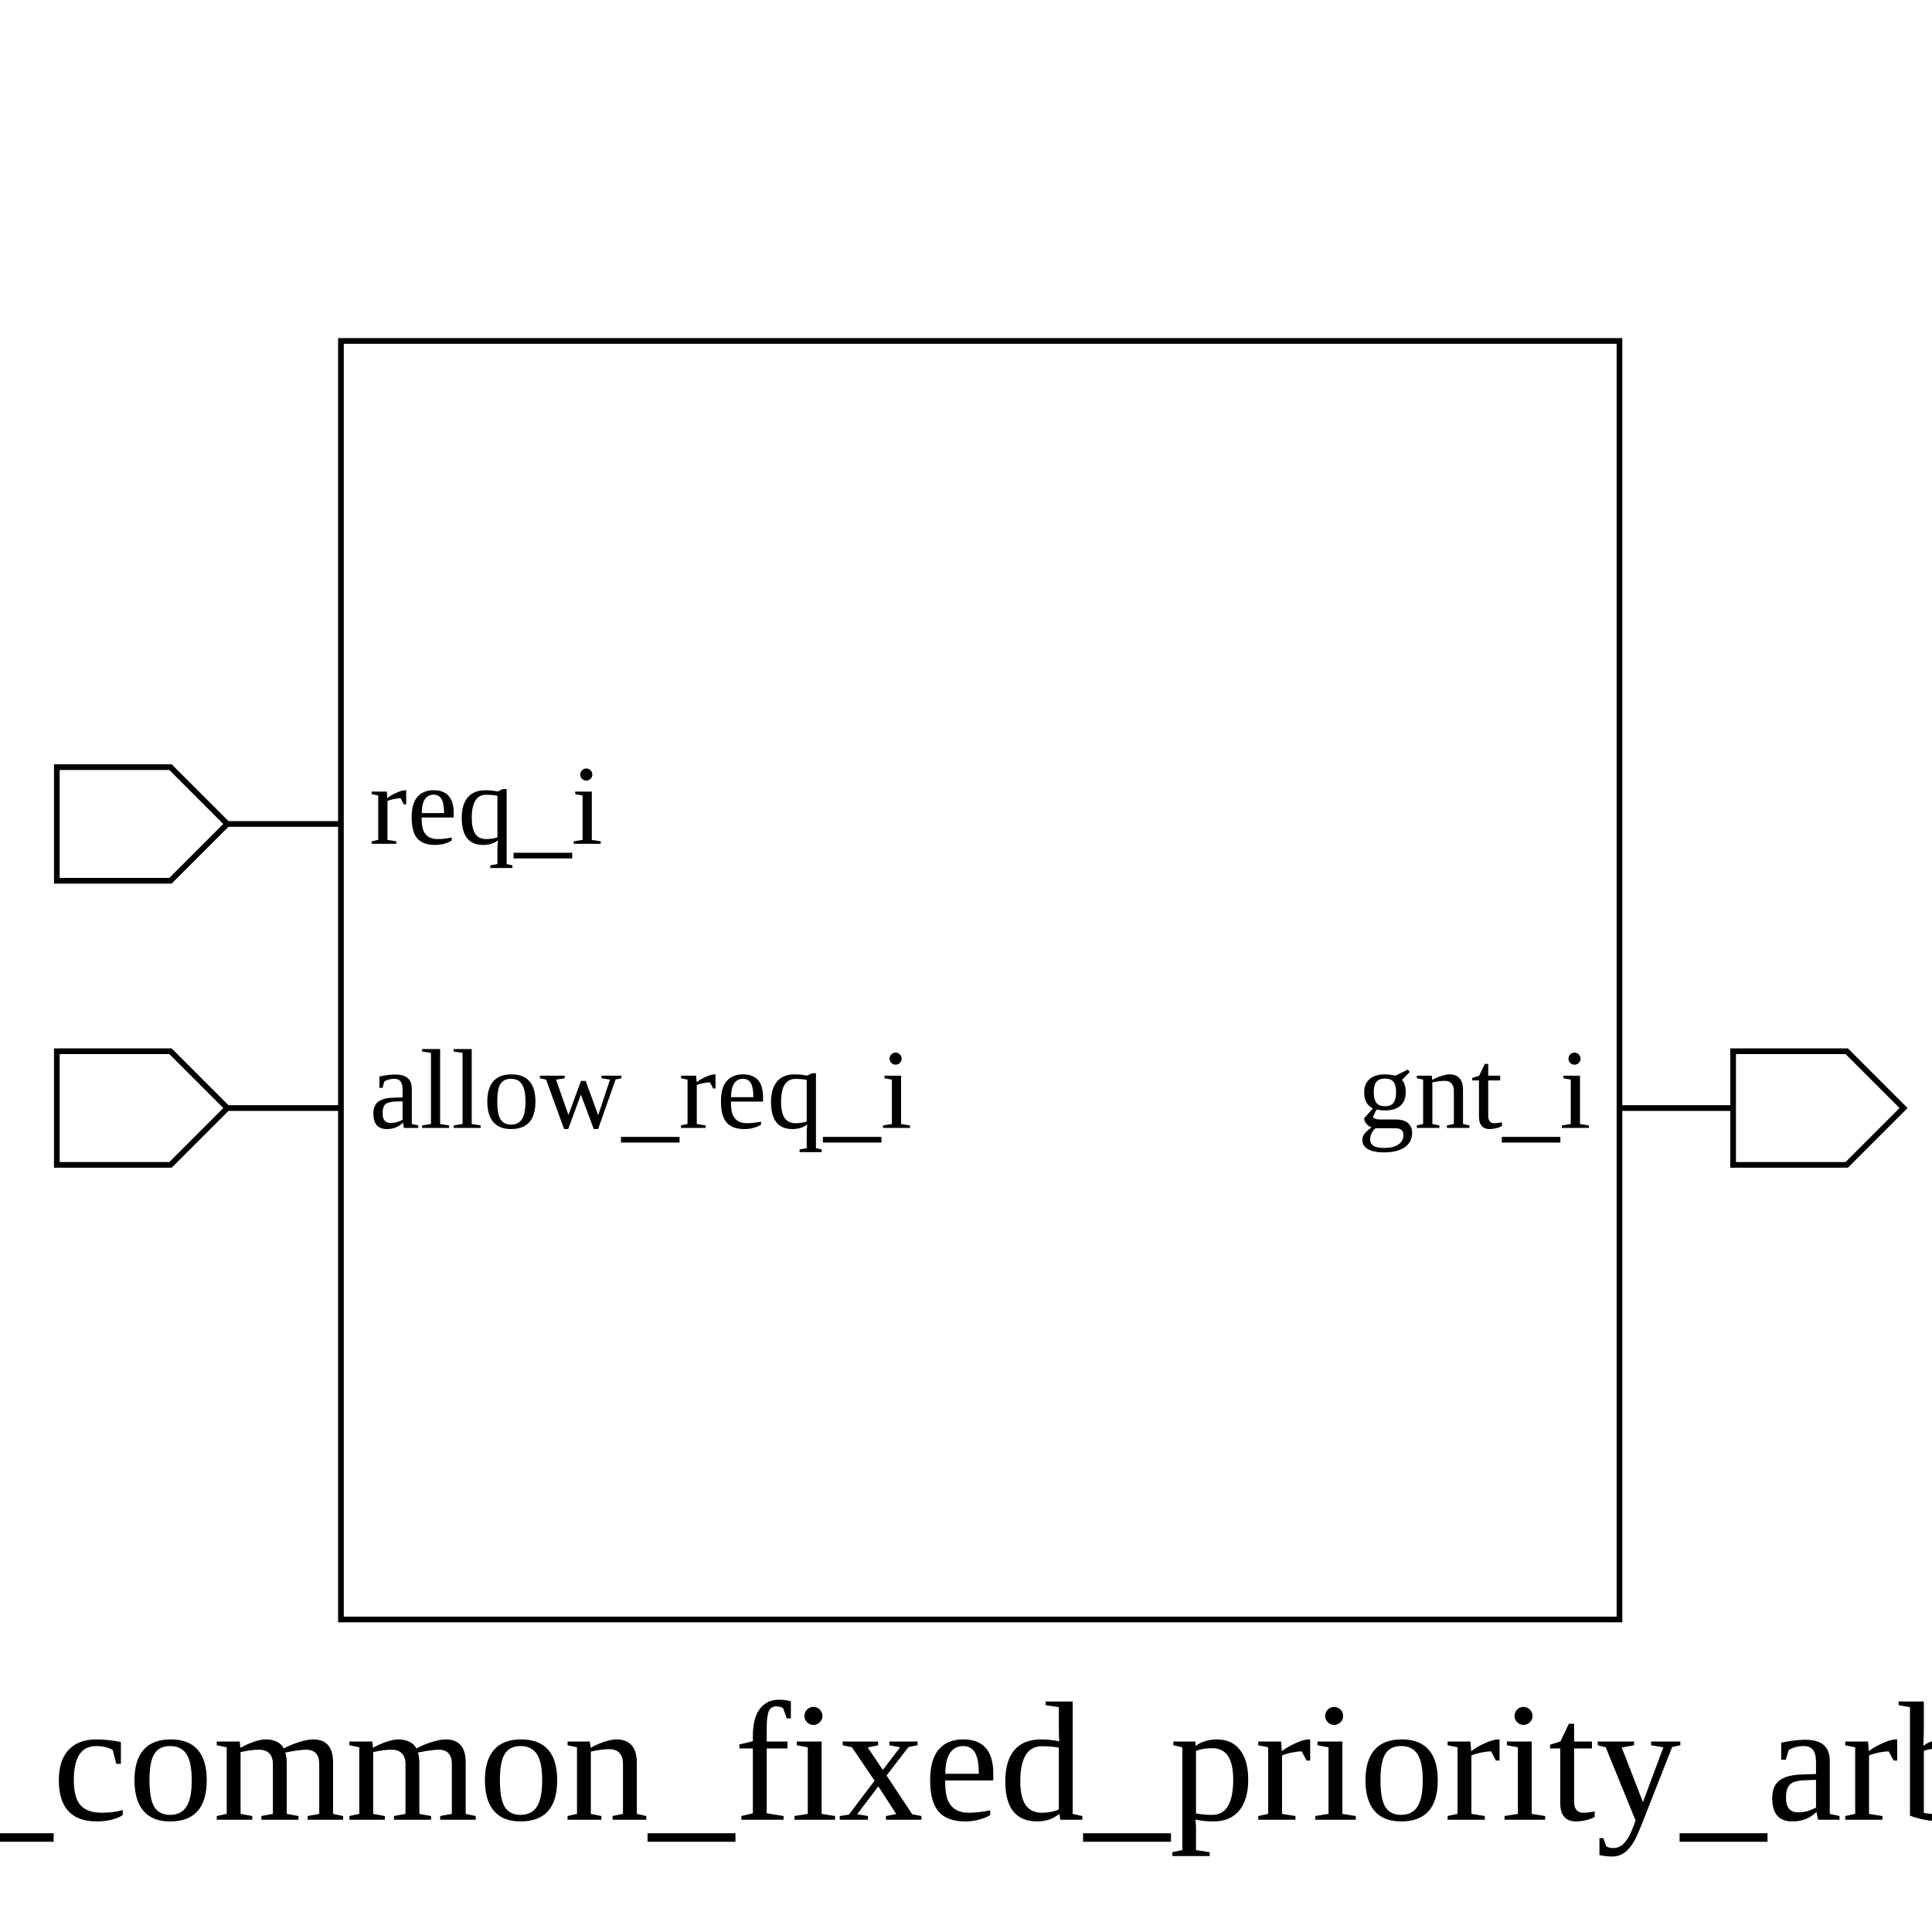
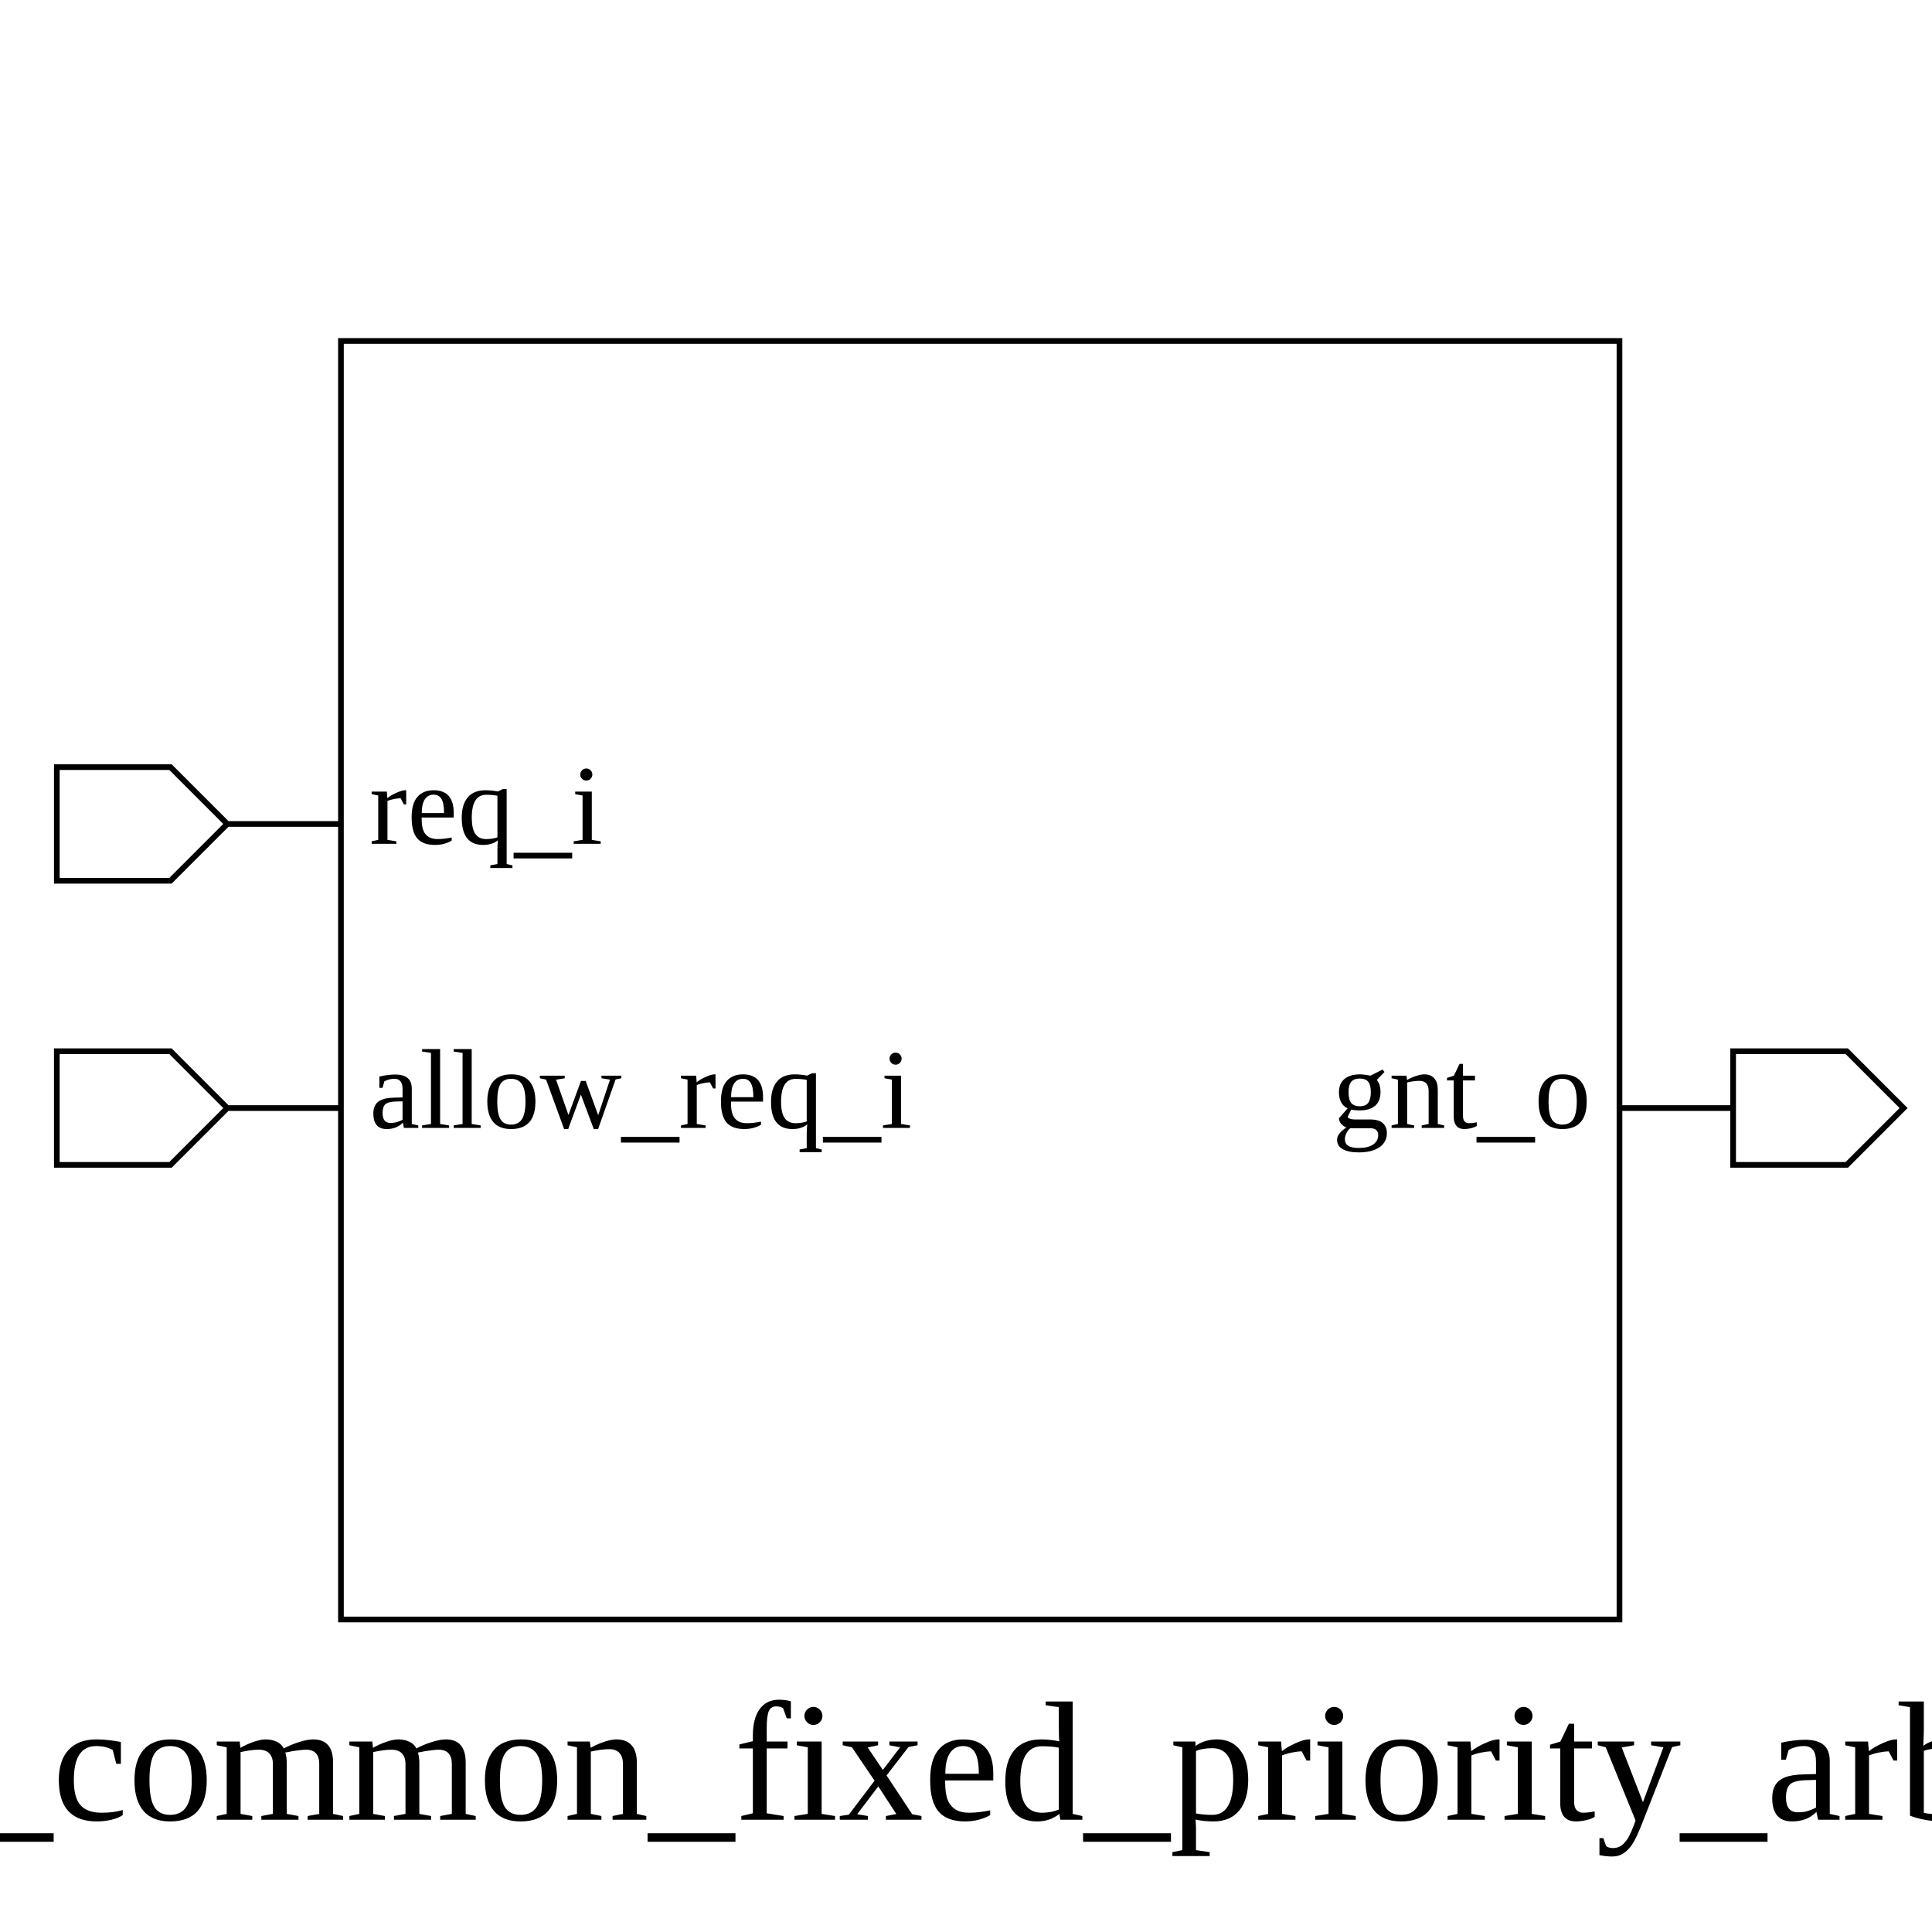
<svg xmlns="http://www.w3.org/2000/svg" height="340" width="340">
  <rect width="100%" height="100%" x="0" y="0" style="fill:white;stroke:white;stroke-width:0" />
  <g style="fill:white;stroke:black;stroke-width:1">
    <rect width="225" height="225" x="60" y="60" />
    <polygon points="10,145 10,135 30,135 40,145 60,145 40,145 30,155 10,155 10,145" />
    <text x="65" y="135" dominant-baseline="hanging" text-anchor="start" font-size="20" style="fill:black;stroke:black;stroke-width:0">req_i</text>
    <polygon points="10,195 10,185 30,185 40,195 60,195 40,195 30,205 10,205 10,195" />
    <text x="65" y="185" dominant-baseline="hanging" text-anchor="start" font-size="20" style="fill:black;stroke:black;stroke-width:0">allow_req_i</text>
    <polygon points="285,195 305,195 305,185 325,185 335,195 325,205 305,205 305,195 285,195" />
-     <text x="280" y="185" dominant-baseline="hanging" text-anchor="end" font-size="20" style="fill:black;stroke:black;stroke-width:0">gnt_i</text>
+     <text x="280" y="185" dominant-baseline="hanging" text-anchor="end" font-size="20" style="fill:black;stroke:black;stroke-width:0">gnt_o</text>
    <text x="170" y="300" dominant-baseline="hanging" text-anchor="middle" font-size="30" style="fill:black;stroke:black;stroke-width:0">adn_common_fixed_priority_arbiter</text>
  </g>
</svg>
